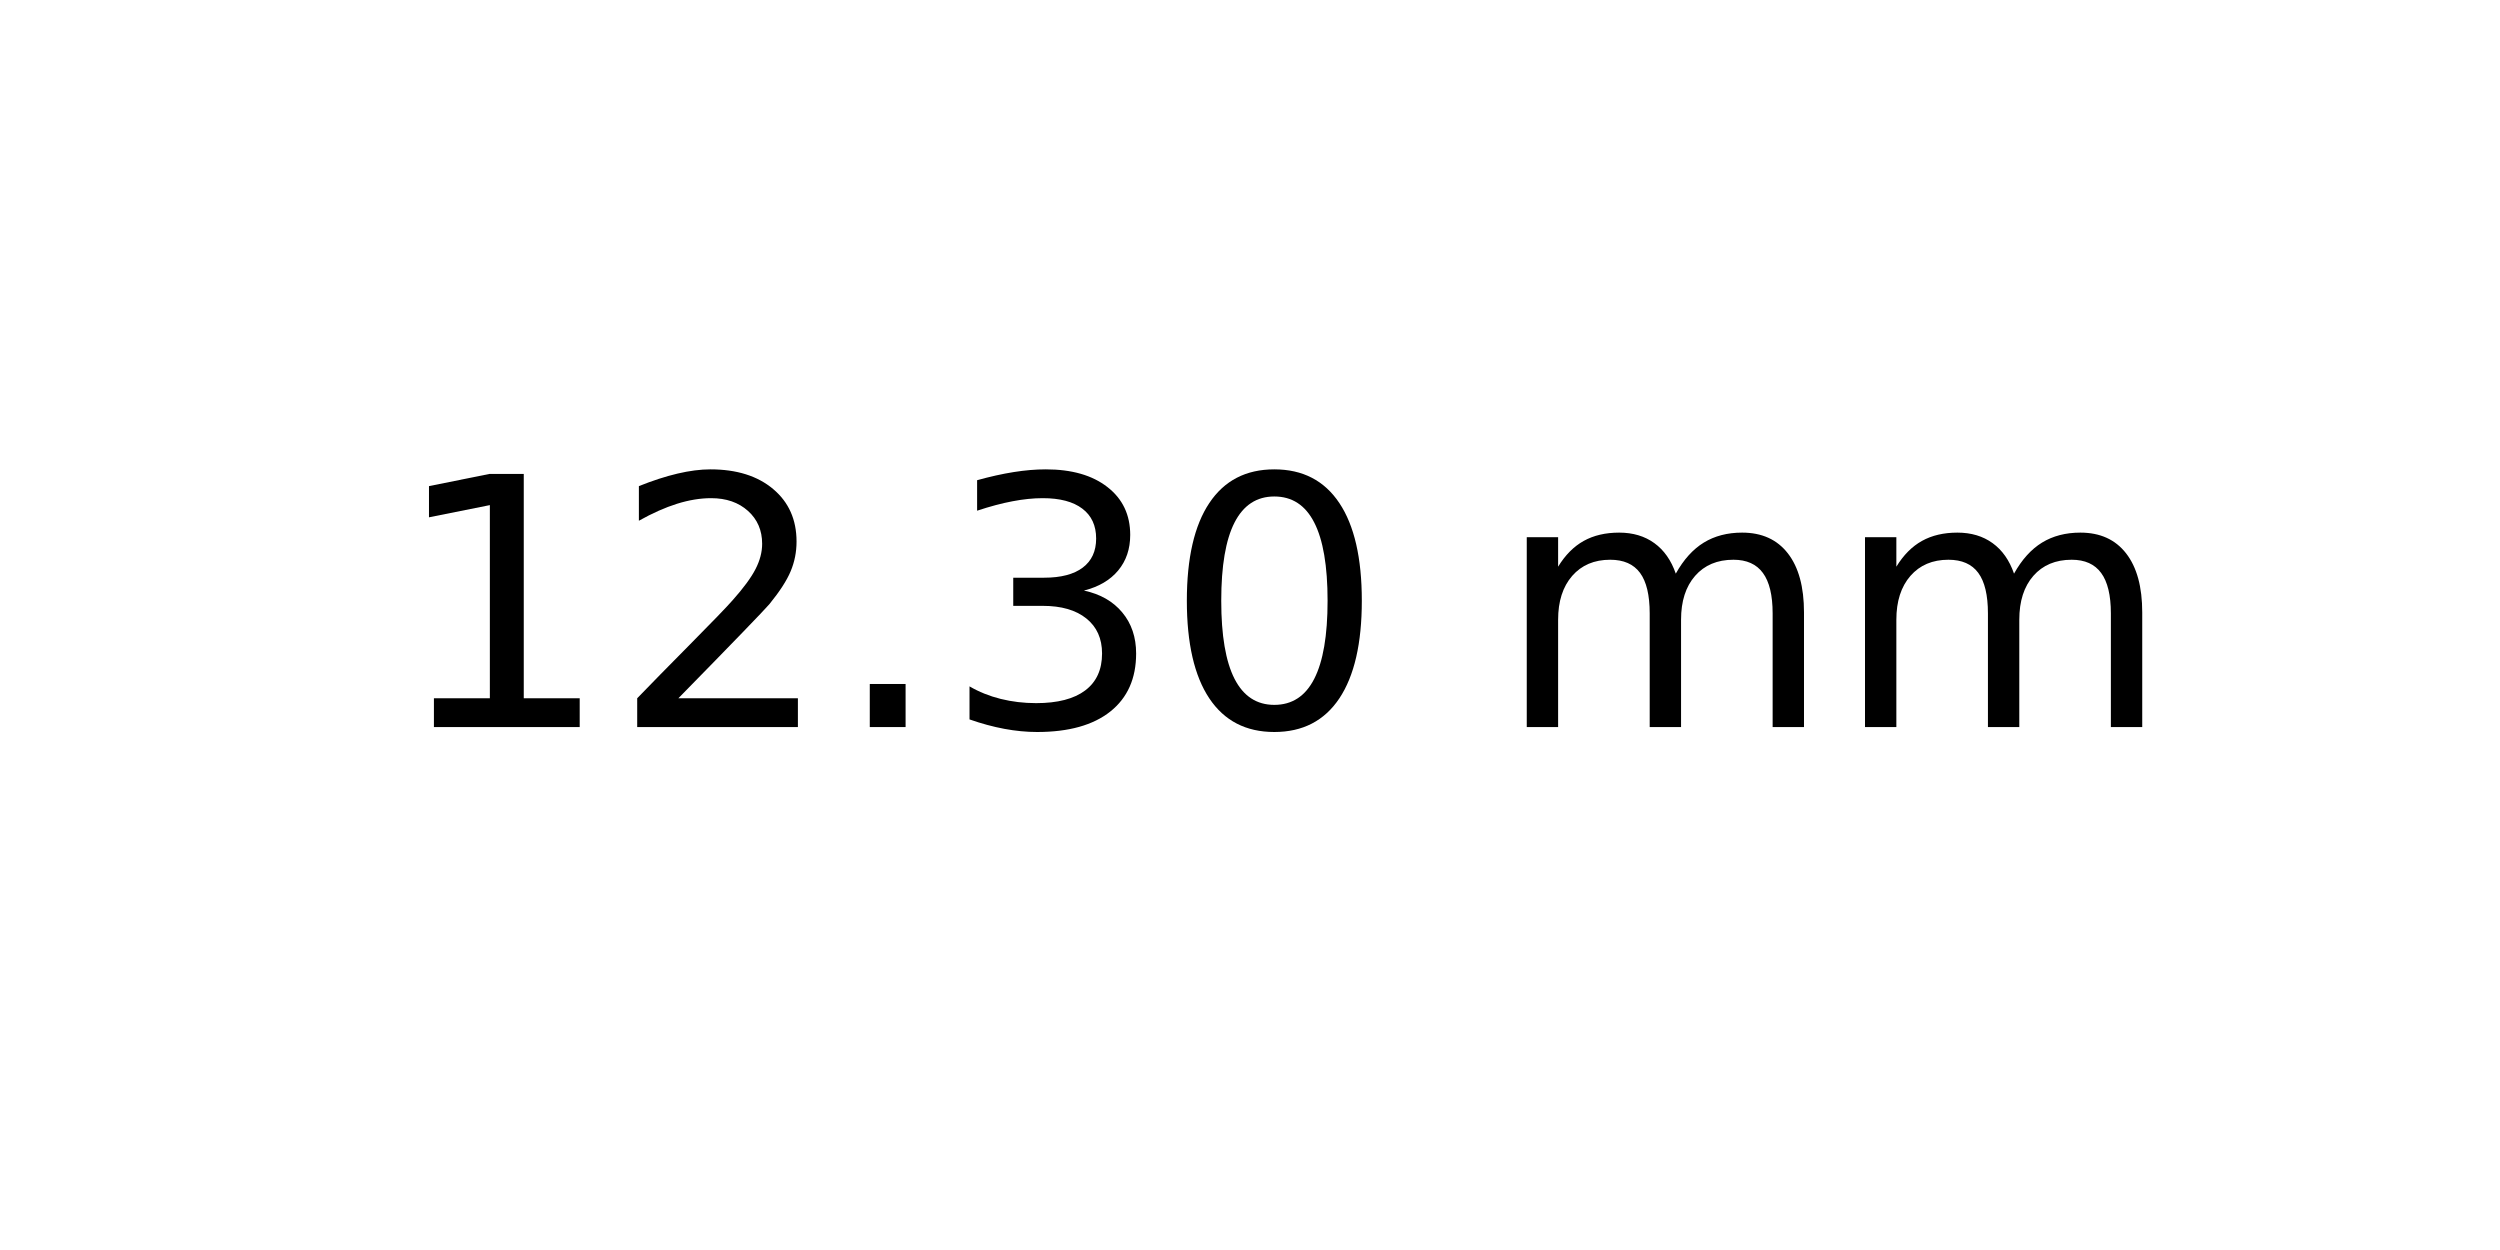
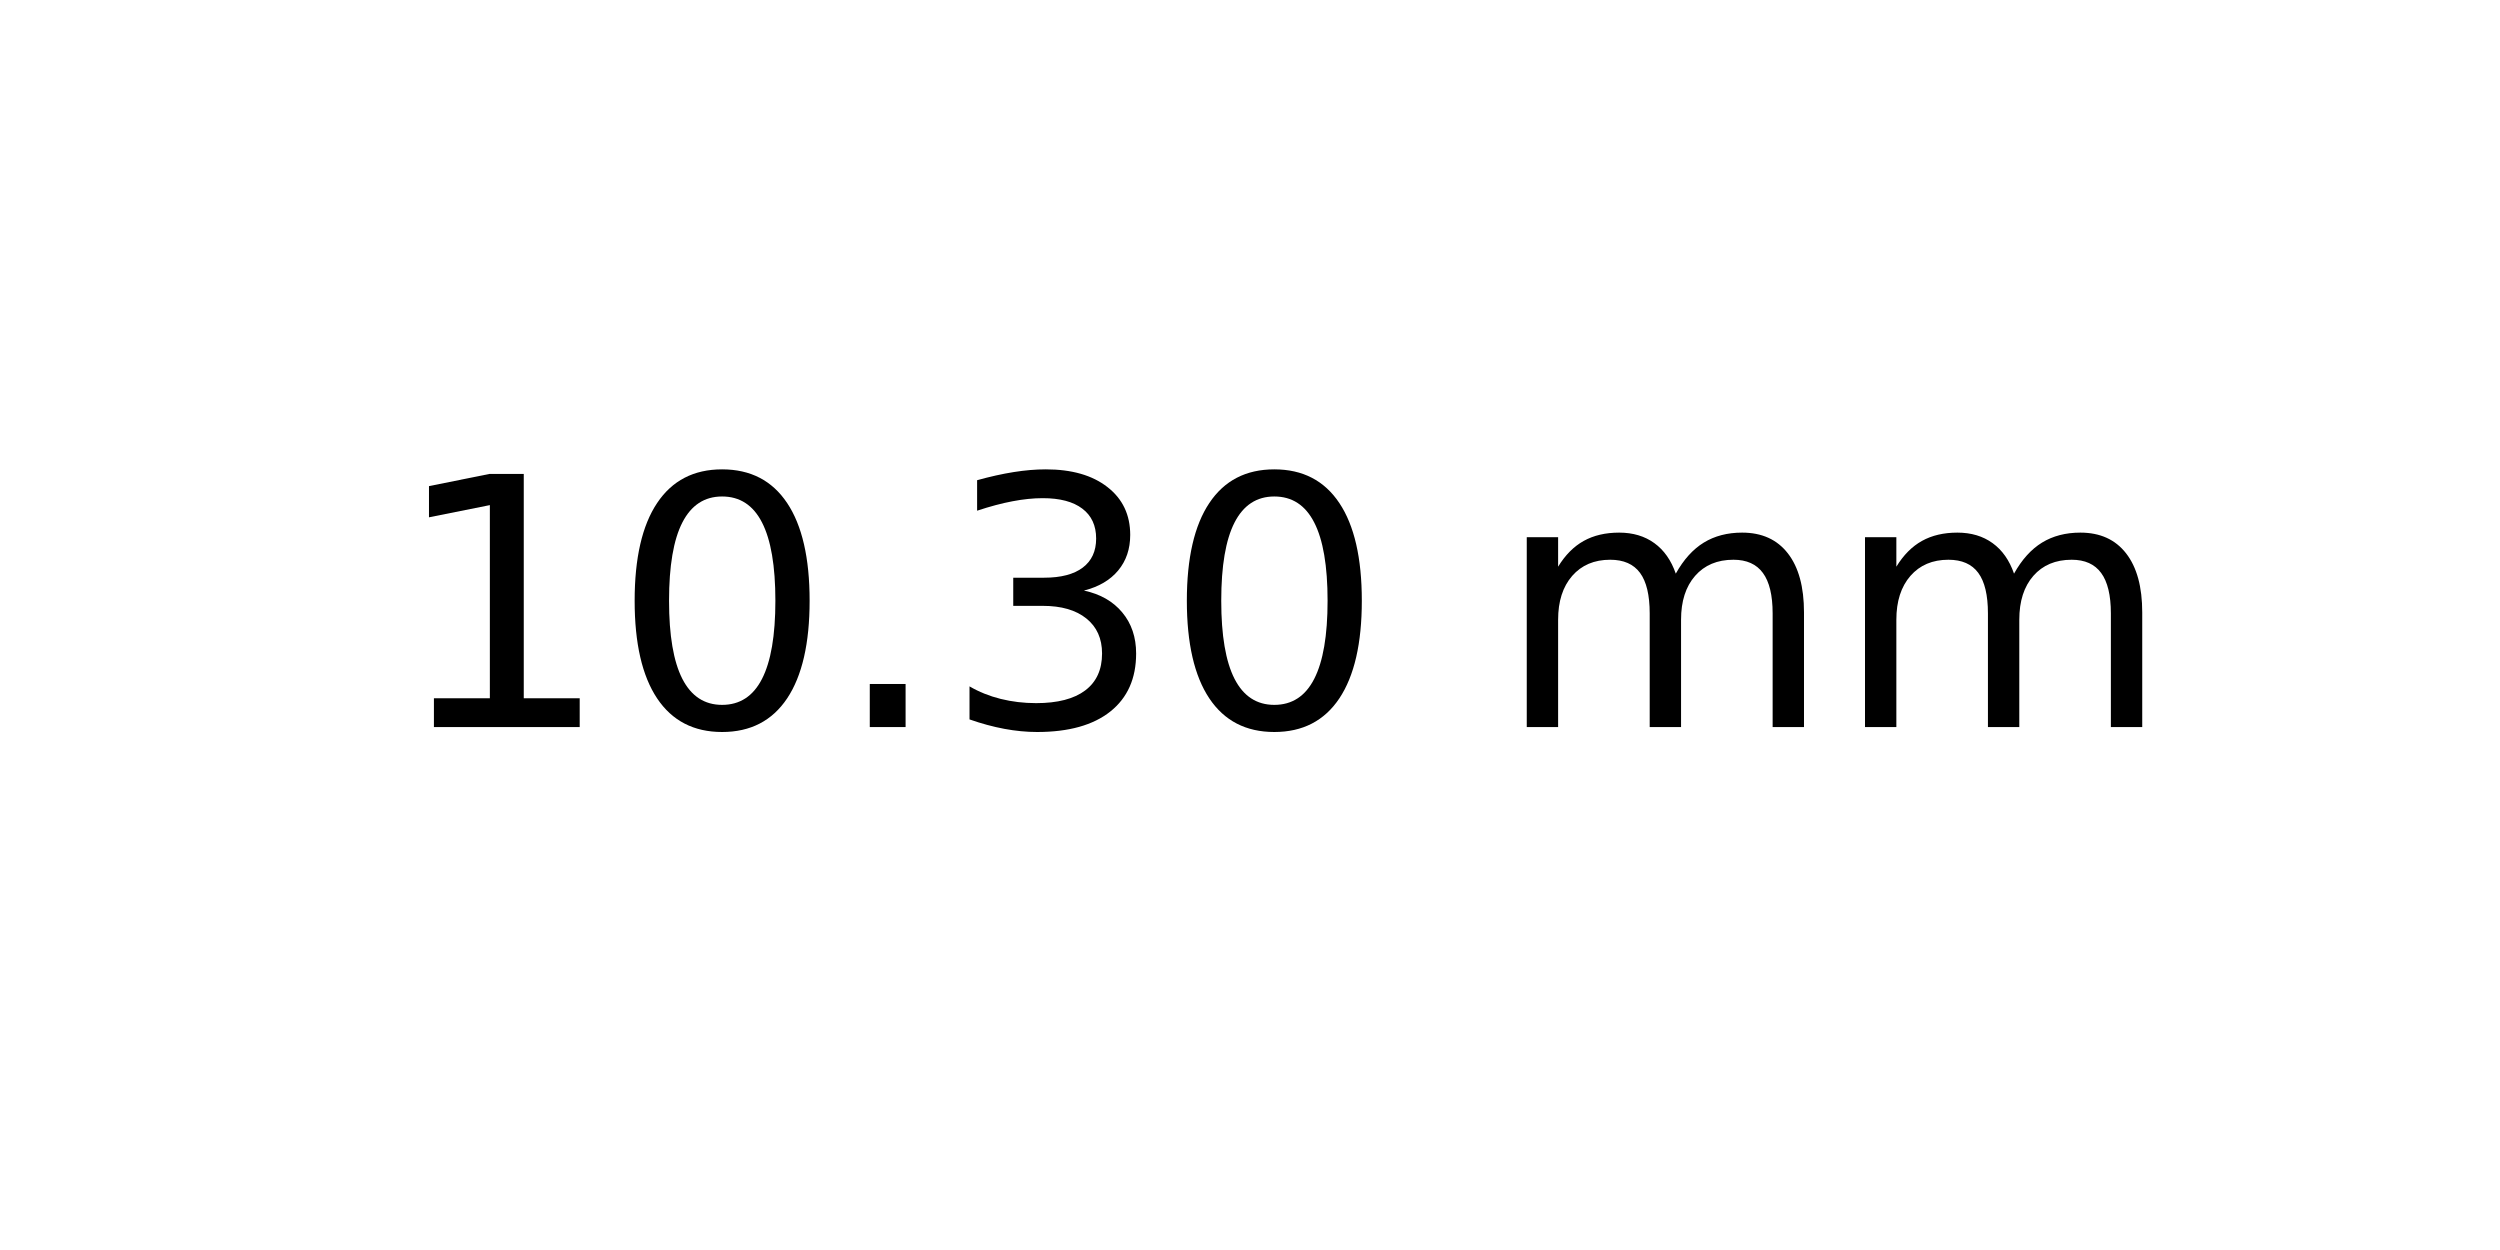
<svg xmlns="http://www.w3.org/2000/svg" xmlns:xlink="http://www.w3.org/1999/xlink" width="72pt" height="36pt" viewBox="0 0 72 36" version="1.1">
  <defs>
    <style type="text/css">*{stroke-linejoin: round; stroke-linecap: butt}</style>
  </defs>
  <g id="figure_1">
    <g id="axes_1">
      <g id="text_1">
        <g transform="translate(11.25625 20.93937) scale(0.1 -0.1)">
          <defs>
            <path id="DejaVuSans-31" d="M 794 531  L 1825 531  L 1825 4091  L 703 3866  L 703 4441  L 1819 4666  L 2450 4666  L 2450 531  L 3481 531  L 3481 0  L 794 0  L 794 531  z " transform="scale(0.015625)" />
-             <path id="DejaVuSans-32" d="M 1228 531  L 3431 531  L 3431 0  L 469 0  L 469 531  Q 828 903 1448 1529  Q 2069 2156 2228 2338  Q 2531 2678 2651 2914  Q 2772 3150 2772 3378  Q 2772 3750 2511 3984  Q 2250 4219 1831 4219  Q 1534 4219 1204 4116  Q 875 4013 500 3803  L 500 4441  Q 881 4594 1212 4672  Q 1544 4750 1819 4750  Q 2544 4750 2975 4387  Q 3406 4025 3406 3419  Q 3406 3131 3298 2873  Q 3191 2616 2906 2266  Q 2828 2175 2409 1742  Q 1991 1309 1228 531  z " transform="scale(0.015625)" />
+             <path id="DejaVuSans-30" d="M 2034 4250  Q 1547 4250 1301 3770  Q 1056 3291 1056 2328  Q 1056 1369 1301 889  Q 1547 409 2034 409  Q 2525 409 2770 889  Q 3016 1369 3016 2328  Q 3016 3291 2770 3770  Q 2525 4250 2034 4250  z M 2034 4750  Q 2819 4750 3233 4129  Q 3647 3509 3647 2328  Q 3647 1150 3233 529  Q 2819 -91 2034 -91  Q 1250 -91 836 529  Q 422 1150 422 2328  Q 422 3509 836 4129  Q 1250 4750 2034 4750  z " transform="scale(0.015625)" />
            <path id="DejaVuSans-2e" d="M 684 794  L 1344 794  L 1344 0  L 684 0  L 684 794  z " transform="scale(0.015625)" />
            <path id="DejaVuSans-33" d="M 2597 2516  Q 3050 2419 3304 2112  Q 3559 1806 3559 1356  Q 3559 666 3084 287  Q 2609 -91 1734 -91  Q 1441 -91 1130 -33  Q 819 25 488 141  L 488 750  Q 750 597 1062 519  Q 1375 441 1716 441  Q 2309 441 2620 675  Q 2931 909 2931 1356  Q 2931 1769 2642 2001  Q 2353 2234 1838 2234  L 1294 2234  L 1294 2753  L 1863 2753  Q 2328 2753 2575 2939  Q 2822 3125 2822 3475  Q 2822 3834 2567 4026  Q 2313 4219 1838 4219  Q 1578 4219 1281 4162  Q 984 4106 628 3988  L 628 4550  Q 988 4650 1302 4700  Q 1616 4750 1894 4750  Q 2613 4750 3031 4423  Q 3450 4097 3450 3541  Q 3450 3153 3228 2886  Q 3006 2619 2597 2516  z " transform="scale(0.015625)" />
-             <path id="DejaVuSans-30" d="M 2034 4250  Q 1547 4250 1301 3770  Q 1056 3291 1056 2328  Q 1056 1369 1301 889  Q 1547 409 2034 409  Q 2525 409 2770 889  Q 3016 1369 3016 2328  Q 3016 3291 2770 3770  Q 2525 4250 2034 4250  z M 2034 4750  Q 2819 4750 3233 4129  Q 3647 3509 3647 2328  Q 3647 1150 3233 529  Q 2819 -91 2034 -91  Q 1250 -91 836 529  Q 422 1150 422 2328  Q 422 3509 836 4129  Q 1250 4750 2034 4750  z " transform="scale(0.015625)" />
            <path id="DejaVuSans-20" transform="scale(0.015625)" />
            <path id="DejaVuSans-6d" d="M 3328 2828  Q 3544 3216 3844 3400  Q 4144 3584 4550 3584  Q 5097 3584 5394 3201  Q 5691 2819 5691 2113  L 5691 0  L 5113 0  L 5113 2094  Q 5113 2597 4934 2840  Q 4756 3084 4391 3084  Q 3944 3084 3684 2787  Q 3425 2491 3425 1978  L 3425 0  L 2847 0  L 2847 2094  Q 2847 2600 2669 2842  Q 2491 3084 2119 3084  Q 1678 3084 1418 2786  Q 1159 2488 1159 1978  L 1159 0  L 581 0  L 581 3500  L 1159 3500  L 1159 2956  Q 1356 3278 1631 3431  Q 1906 3584 2284 3584  Q 2666 3584 2933 3390  Q 3200 3197 3328 2828  z " transform="scale(0.015625)" />
          </defs>
          <use xlink:href="#DejaVuSans-31" />
-           <use xlink:href="#DejaVuSans-32" x="63.623" />
+           <use xlink:href="#DejaVuSans-30" x="63.623" />
          <use xlink:href="#DejaVuSans-2e" x="127.246" />
          <use xlink:href="#DejaVuSans-33" x="159.033" />
          <use xlink:href="#DejaVuSans-30" x="222.656" />
          <use xlink:href="#DejaVuSans-20" x="286.279" />
          <use xlink:href="#DejaVuSans-6d" x="318.066" />
          <use xlink:href="#DejaVuSans-6d" x="415.479" />
        </g>
      </g>
    </g>
  </g>
</svg>
